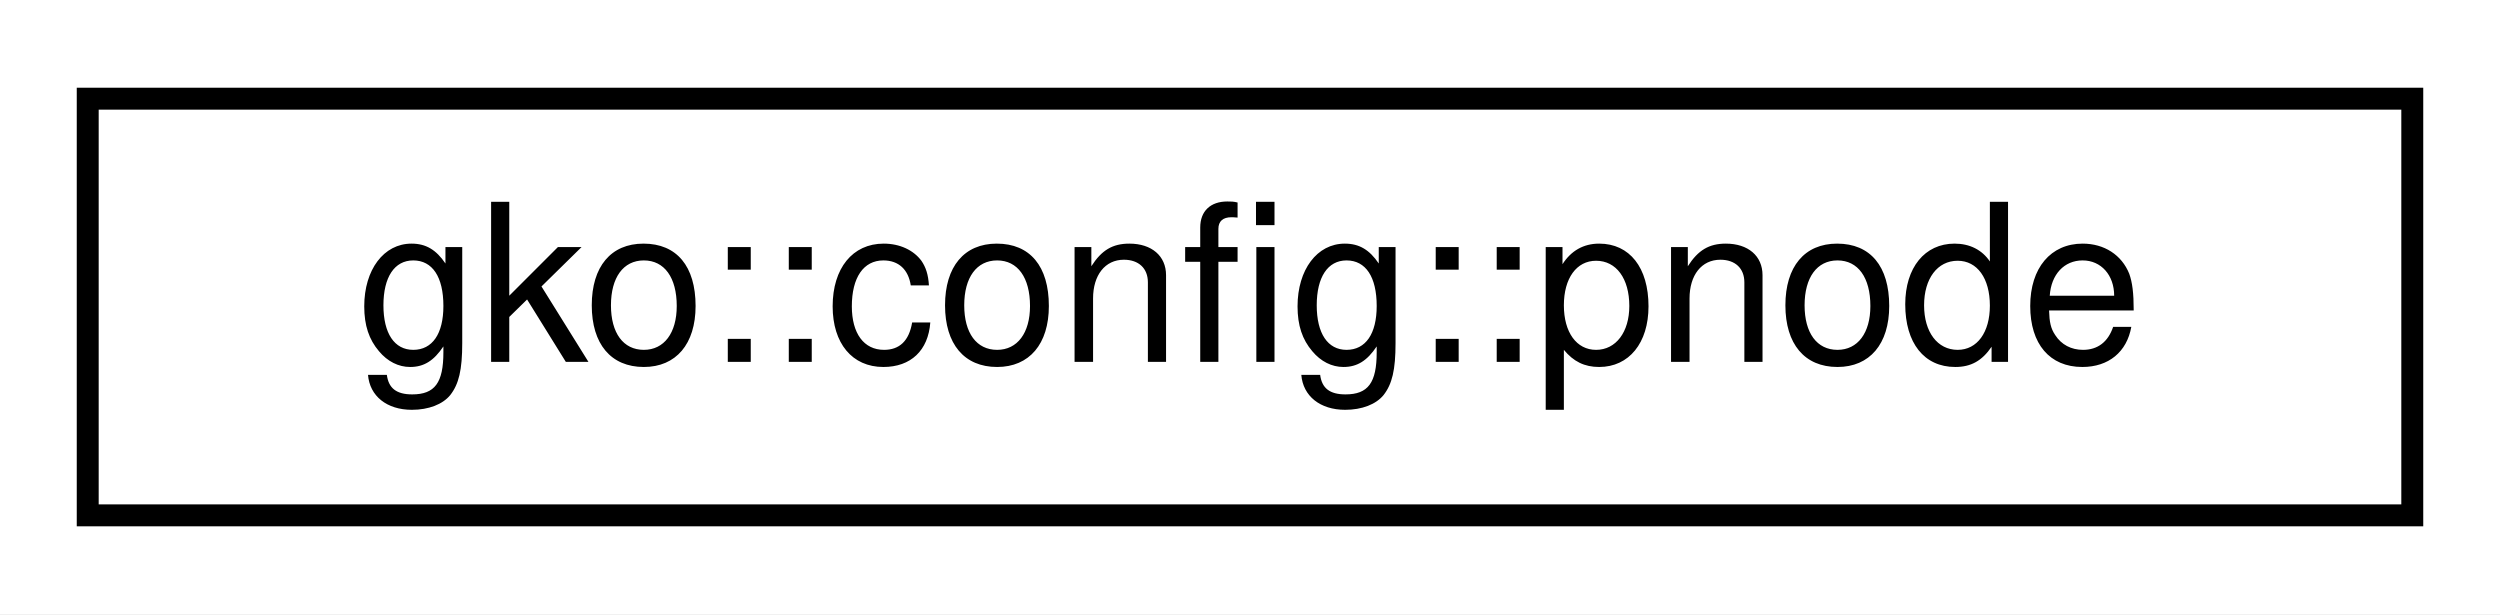
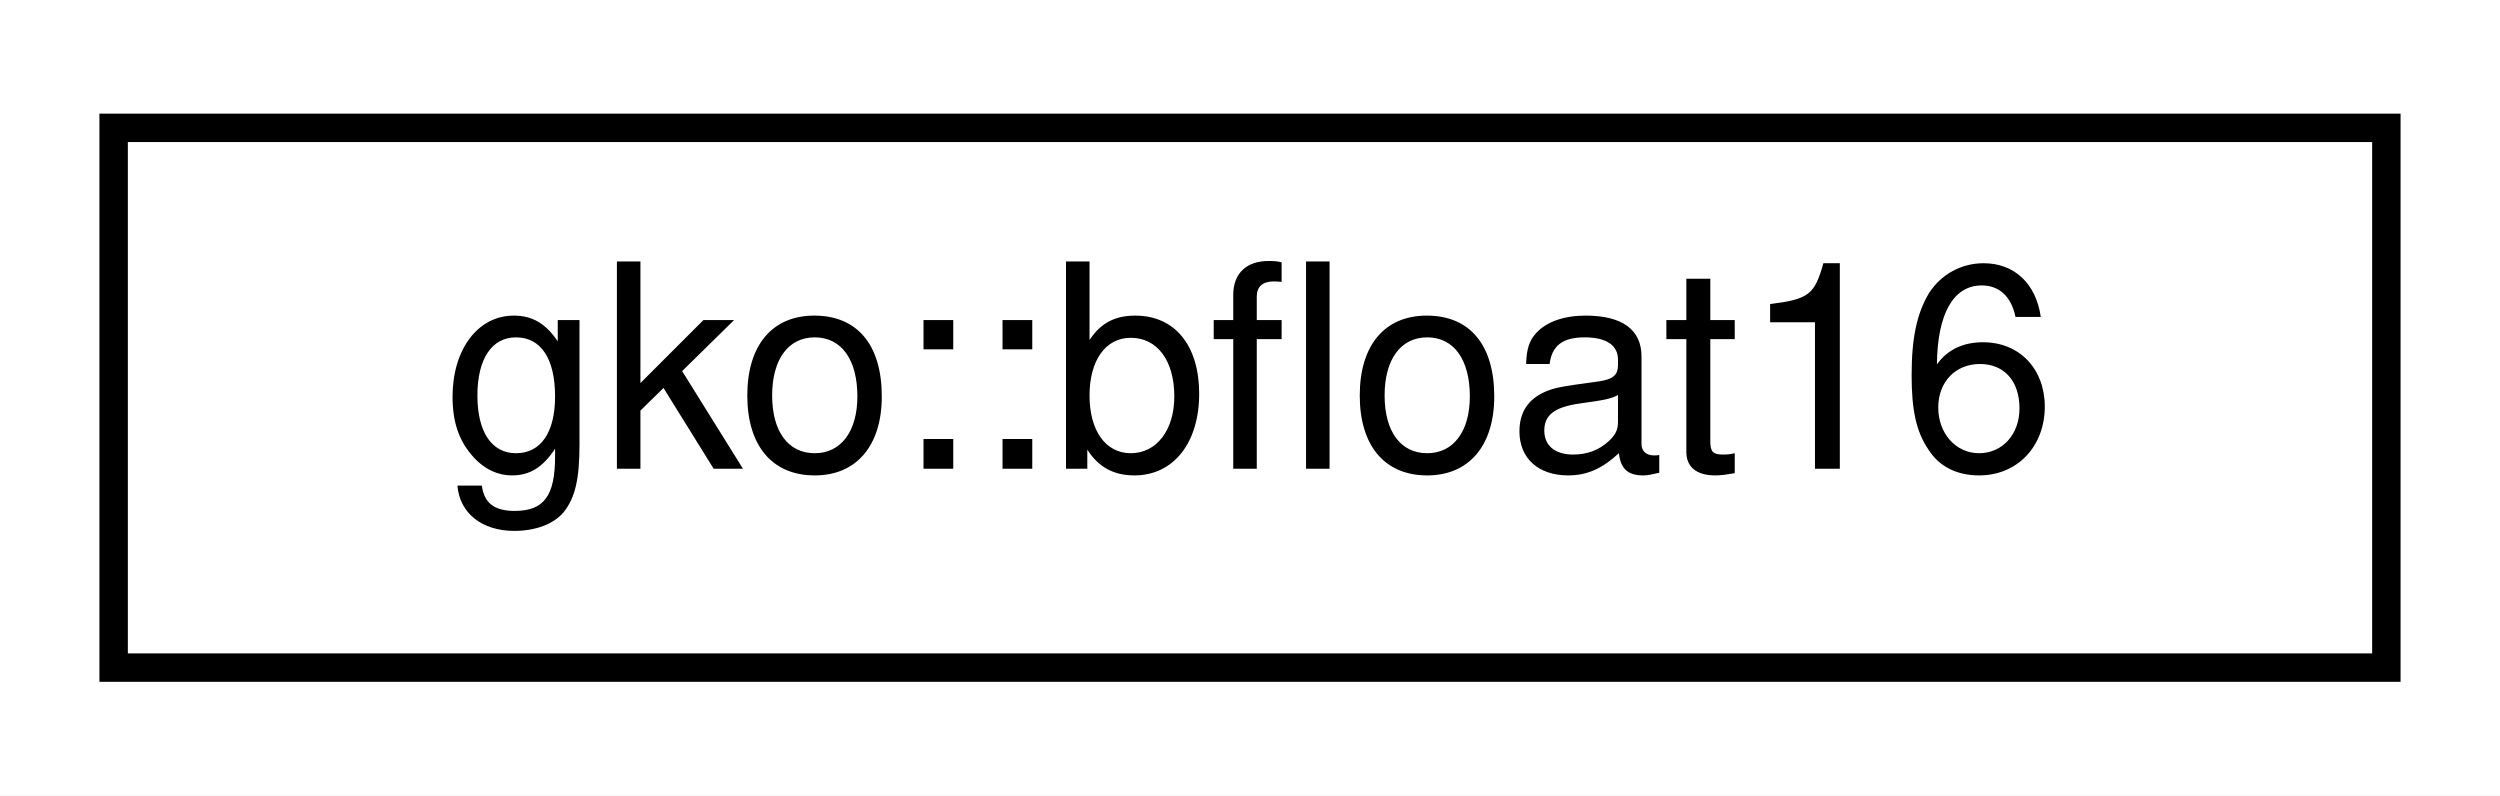
- <svg xmlns="http://www.w3.org/2000/svg" xmlns:xlink="http://www.w3.org/1999/xlink" width="114pt" height="28pt" viewBox="0.00 0.00 114.00 28.00">
+ <svg xmlns="http://www.w3.org/2000/svg" xmlns:xlink="http://www.w3.org/1999/xlink" width="88pt" height="28pt" viewBox="0.00 0.00 88.00 28.00">
  <g id="graph0" class="graph" transform="scale(1 1) rotate(0) translate(4 24)">
-     <polygon fill="#ffffff" stroke="transparent" points="-4,4 -4,-24 110,-24 110,4 -4,4" />
+     <polygon fill="#ffffff" stroke="transparent" points="-4,4 -4,-24 84,-24 84,4 -4,4" />
    <g id="node1" class="node">
      <g id="a_node1">
-         <a xlink:href="classgko_1_1config_1_1pnode.html" target="_top" xlink:title="pnode describes a tree of properties.">
-           <polygon fill="#ffffff" stroke="#000000" points="0,-.5 0,-19.5 106,-19.5 106,-.5 0,-.5" />
-           <text text-anchor="middle" x="53" y="-7.5" font-family="Helvetica,sans-Serif" font-size="10.00" fill="#000000">gko::config::pnode</text>
+         <a xlink:href="classgko_1_1bfloat16.html" target="_top" xlink:title="A class providing basic support for bfloat16 precision floating point types.">
+           <polygon fill="#ffffff" stroke="#000000" points="0,-.5 0,-19.5 80,-19.5 80,-.5 0,-.5" />
+           <text text-anchor="middle" x="40" y="-7.5" font-family="Helvetica,sans-Serif" font-size="10.00" fill="#000000">gko::bfloat16</text>
        </a>
      </g>
    </g>
  </g>
</svg>
